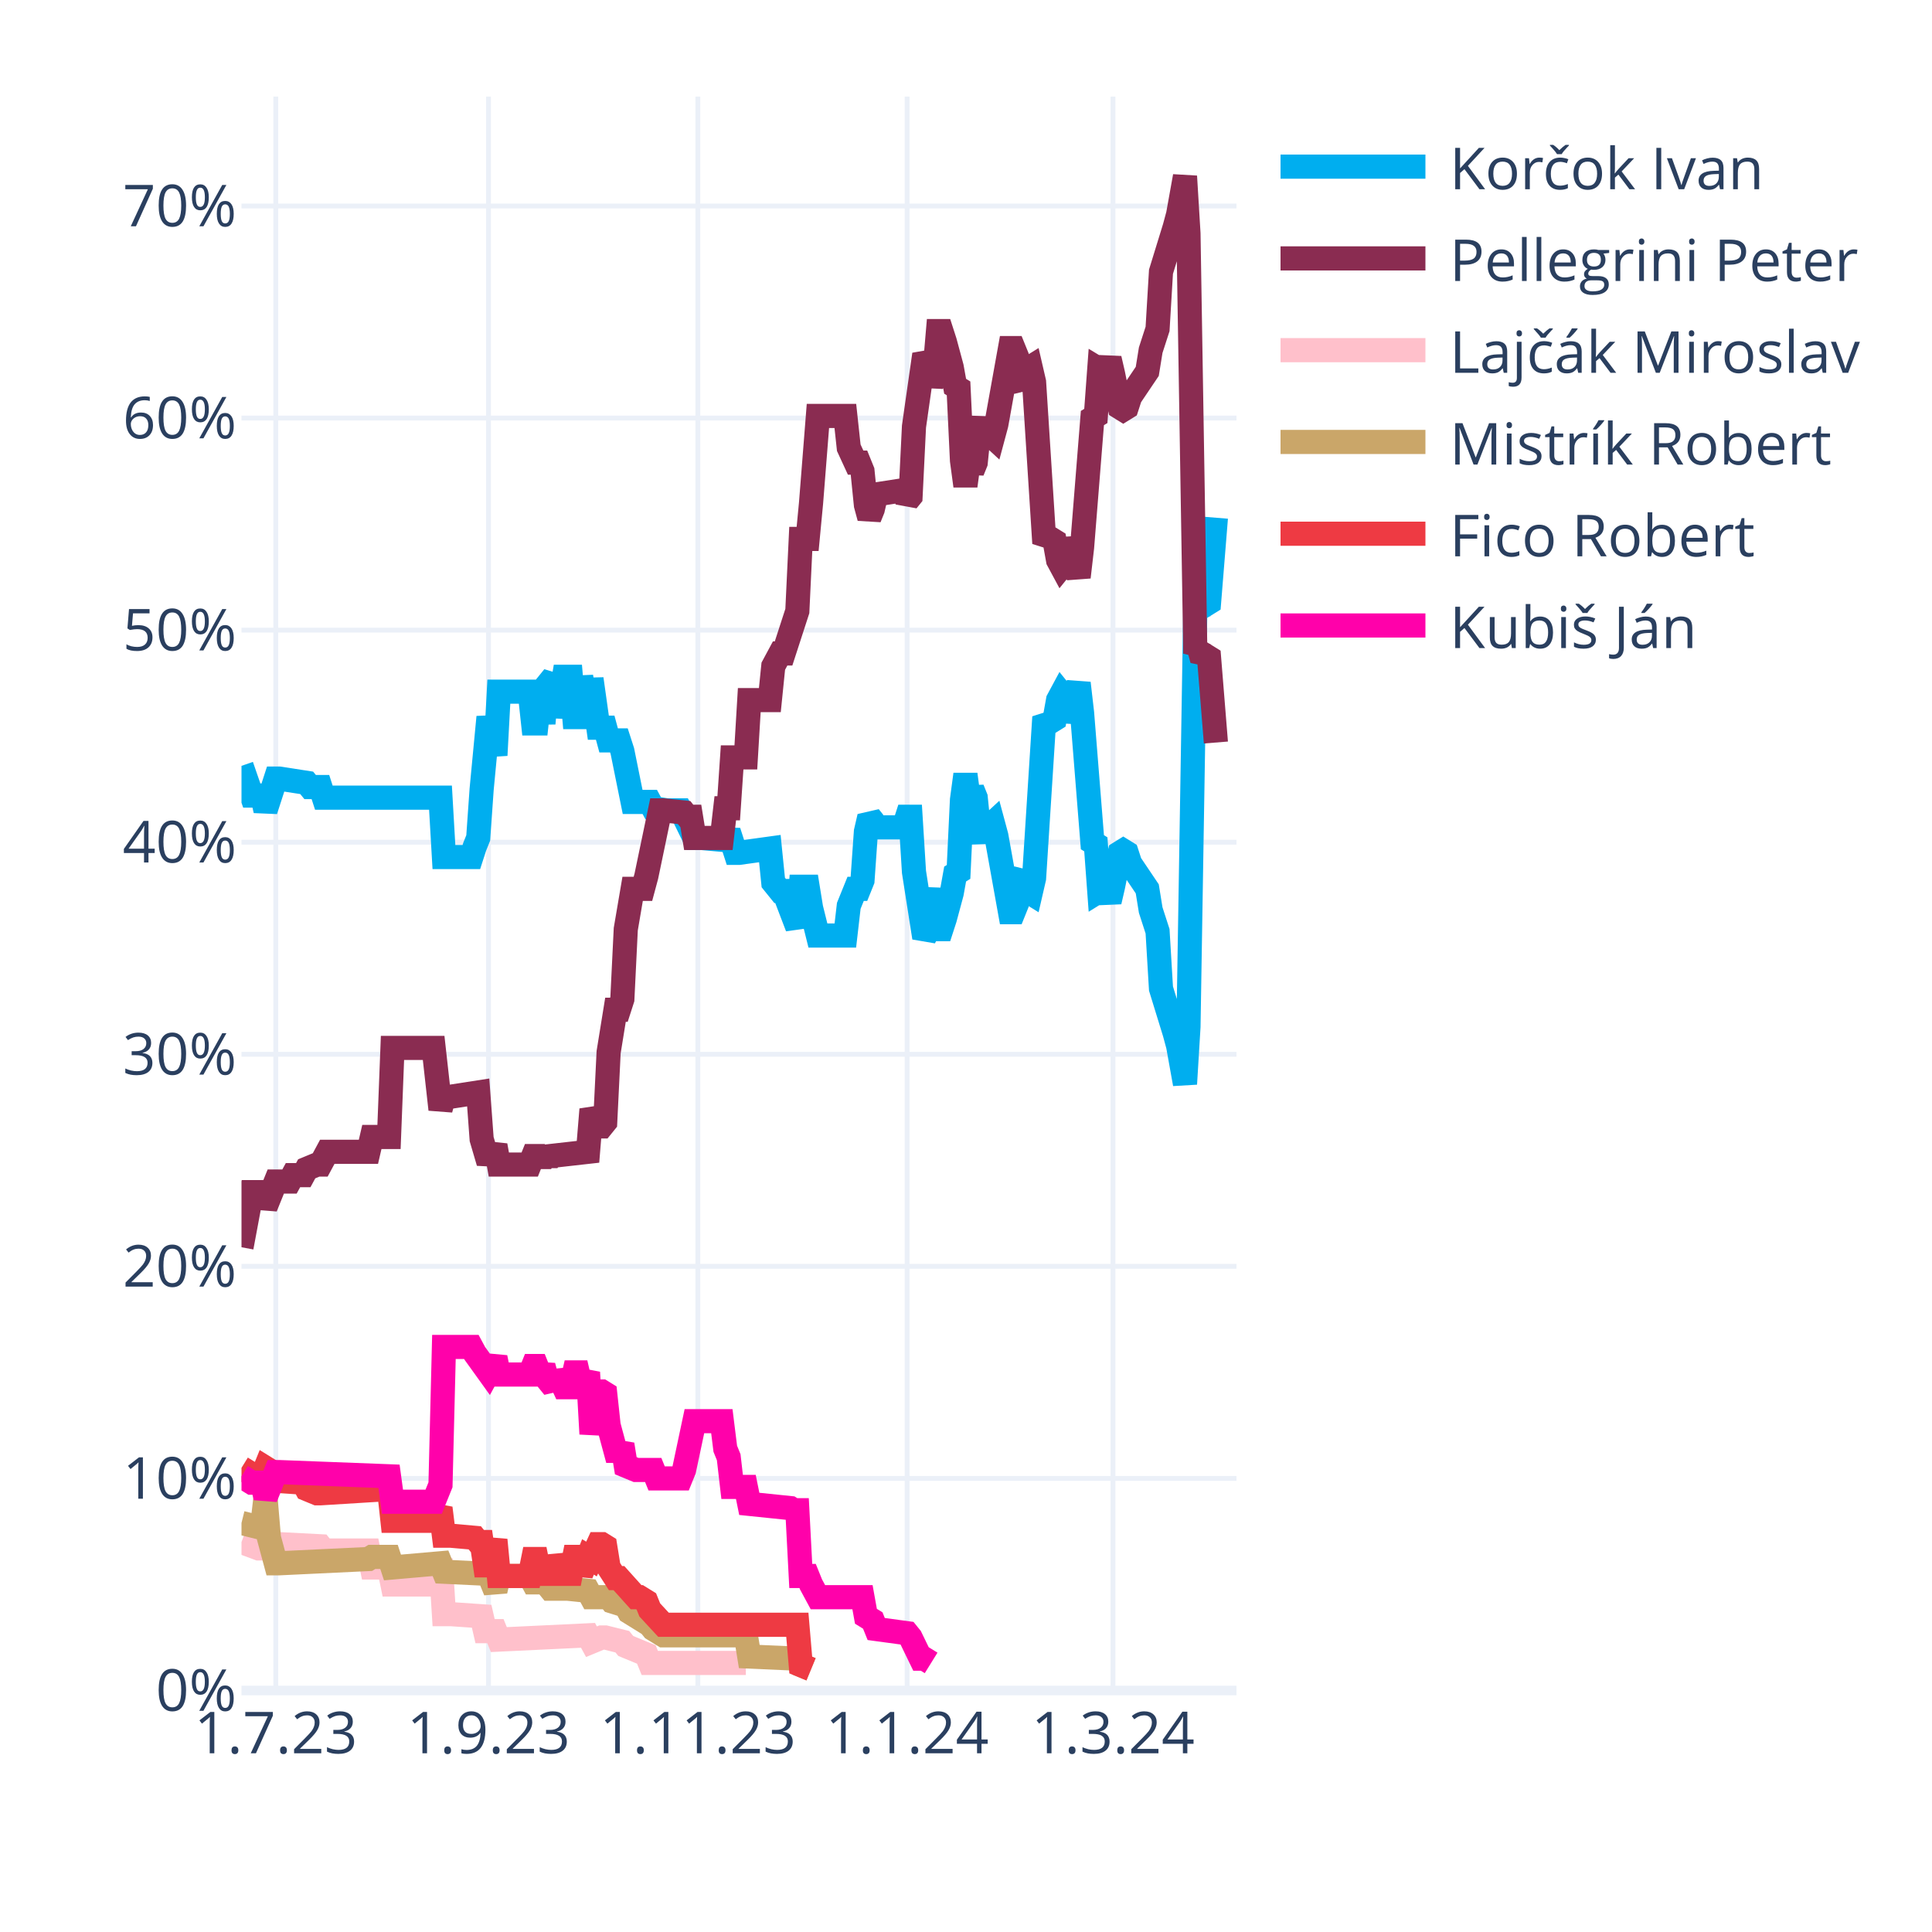
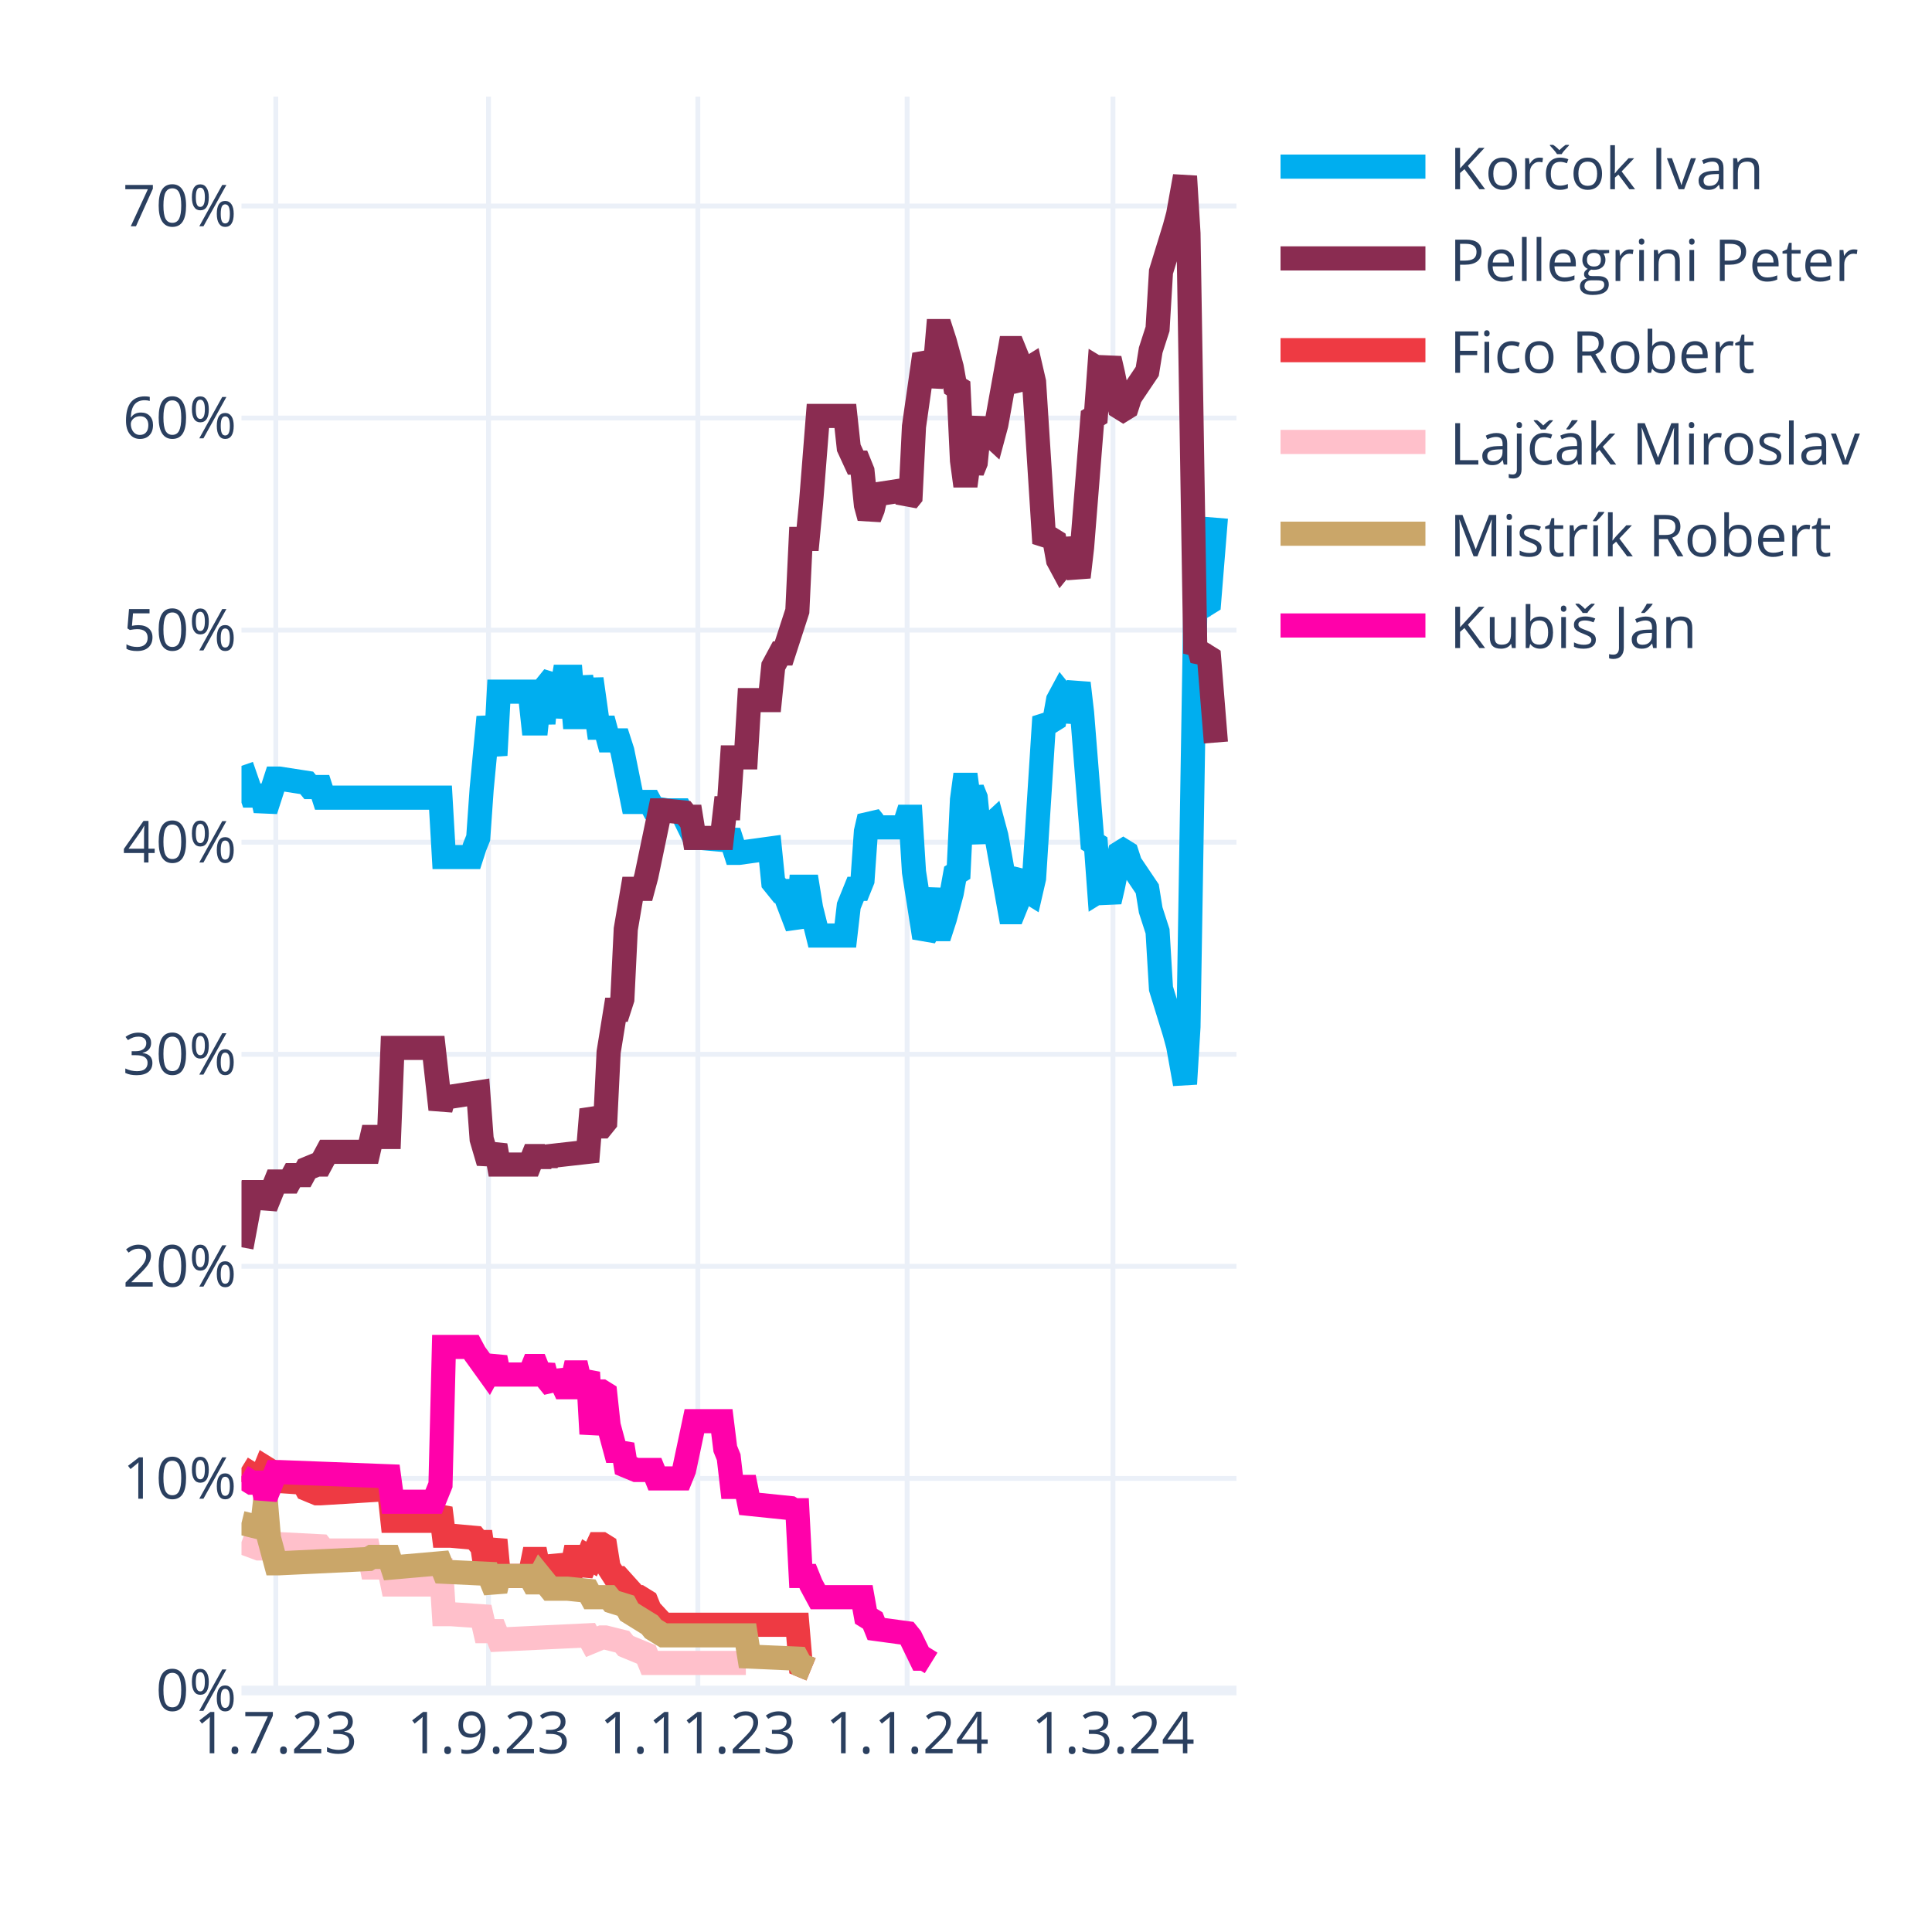
<svg xmlns="http://www.w3.org/2000/svg" class="main-svg" width="400" height="400" style="" viewBox="0 0 400 400">
  <rect x="0" y="0" width="400" height="400" style="fill: rgb(255, 255, 255); fill-opacity: 1;" />
-   <defs id="defs-017657">
+   <defs id="defs-9ebc09">
    <g class="clips">
-       <clipPath id="clip017657xyplot" class="plotclip">
+       <clipPath id="clip9ebc09xyplot" class="plotclip">
        <rect width="206" height="330" />
      </clipPath>
-       <clipPath class="axesclip" id="clip017657x">
+       <clipPath class="axesclip" id="clip9ebc09x">
        <rect x="50" y="0" width="206" height="400" />
      </clipPath>
-       <clipPath class="axesclip" id="clip017657y">
+       <clipPath class="axesclip" id="clip9ebc09y">
        <rect x="0" y="20" width="400" height="330" />
      </clipPath>
-       <clipPath class="axesclip" id="clip017657xy">
+       <clipPath class="axesclip" id="clip9ebc09xy">
        <rect x="50" y="20" width="206" height="330" />
      </clipPath>
    </g>
    <g class="gradients" />
    <g class="patterns" />
  </defs>
  <g class="bglayer" />
  <g class="layer-below">
    <g class="imagelayer" />
    <g class="shapelayer" />
  </g>
  <g class="cartesianlayer">
    <g class="subplot xy">
      <g class="layer-subplot">
        <g class="shapelayer" />
        <g class="imagelayer" />
      </g>
      <g class="minor-gridlayer">
        <g class="x" />
        <g class="y" />
      </g>
      <g class="gridlayer">
        <g class="x">
          <path class="xgrid crisp" transform="translate(57.1,0)" d="M0,20v330" style="stroke: rgb(235, 240, 248); stroke-opacity: 1; stroke-width: 1px;" />
          <path class="xgrid crisp" transform="translate(101.14,0)" d="M0,20v330" style="stroke: rgb(235, 240, 248); stroke-opacity: 1; stroke-width: 1px;" />
          <path class="xgrid crisp" transform="translate(144.48,0)" d="M0,20v330" style="stroke: rgb(235, 240, 248); stroke-opacity: 1; stroke-width: 1px;" />
          <path class="xgrid crisp" transform="translate(187.81,0)" d="M0,20v330" style="stroke: rgb(235, 240, 248); stroke-opacity: 1; stroke-width: 1px;" />
          <path class="xgrid crisp" transform="translate(230.43,0)" d="M0,20v330" style="stroke: rgb(235, 240, 248); stroke-opacity: 1; stroke-width: 1px;" />
        </g>
        <g class="y">
          <path class="ygrid crisp" transform="translate(0,306.09)" d="M50,0h206" style="stroke: rgb(235, 240, 248); stroke-opacity: 1; stroke-width: 1px;" />
          <path class="ygrid crisp" transform="translate(0,262.18)" d="M50,0h206" style="stroke: rgb(235, 240, 248); stroke-opacity: 1; stroke-width: 1px;" />
          <path class="ygrid crisp" transform="translate(0,218.28)" d="M50,0h206" style="stroke: rgb(235, 240, 248); stroke-opacity: 1; stroke-width: 1px;" />
          <path class="ygrid crisp" transform="translate(0,174.37)" d="M50,0h206" style="stroke: rgb(235, 240, 248); stroke-opacity: 1; stroke-width: 1px;" />
          <path class="ygrid crisp" transform="translate(0,130.46)" d="M50,0h206" style="stroke: rgb(235, 240, 248); stroke-opacity: 1; stroke-width: 1px;" />
          <path class="ygrid crisp" transform="translate(0,86.55)" d="M50,0h206" style="stroke: rgb(235, 240, 248); stroke-opacity: 1; stroke-width: 1px;" />
          <path class="ygrid crisp" transform="translate(0,42.65)" d="M50,0h206" style="stroke: rgb(235, 240, 248); stroke-opacity: 1; stroke-width: 1px;" />
        </g>
      </g>
      <g class="zerolinelayer">
        <path class="yzl zl crisp" transform="translate(0,350)" d="M50,0h206" style="stroke: rgb(235, 240, 248); stroke-opacity: 1; stroke-width: 2px;" />
      </g>
      <g class="layer-between">
        <g class="shapelayer" />
        <g class="imagelayer" />
      </g>
      <path class="xlines-below" />
      <path class="ylines-below" />
      <g class="overlines-below" />
      <g class="xaxislayer-below" />
      <g class="yaxislayer-below" />
      <g class="overaxes-below" />
      <g class="overplot">
-         <g class="xy" transform="translate(50,20)" clip-path="url(#clip017657xyplot)">
+         <g class="xy" transform="translate(50,20)" clip-path="url(#clip9ebc09xyplot)">
          <g class="scatterlayer mlayer">
-             <g class="trace scatter trace138860" style="stroke-miterlimit: 2; opacity: 1;">
+             <g class="trace scatter tracefb1861" style="stroke-miterlimit: 2; opacity: 1;">
              <g class="fills" />
              <g class="errorbars" />
              <g class="lines">
                <path class="js-line" d="M0,138.56L2.13,144.71L2.84,144.71L4.26,144.71L4.97,147.78L7.1,141.2L7.81,141.2L13.5,142.08L14.21,142.95L16.34,142.95L17.05,145.15L41.2,145.15L41.91,157.44L47.59,157.44L48.3,155.25L49.01,153.49L49.72,143.39L51.14,128.46L51.86,132.42L52.57,136.37L53.28,123.2L59.67,123.2L60.38,129.78L61.09,129.78L61.8,123.2L62.51,129.78L63.22,121.88L64.64,120.12L65.35,128.46L66.77,120.12L67.48,120.12L68.19,120.12L68.9,128.46L69.61,128.46L70.32,120.12L71.74,128.46L72.46,120.56L73.88,130.66L74.59,130.66L75.3,130.66L76.01,133.29L78.14,133.29L78.85,135.49L80.98,146.03L81.69,146.03L84.53,146.03L85.24,147.34L88.08,147.78L88.79,147.78L90.92,147.78L91.63,149.1L93.77,153.49L95.19,153.49L100.16,153.93L100.87,152.17L102.29,156.57L103,156.57L109.39,155.69L110.1,162.71L111.52,164.47L112.23,164.47L115.08,171.93L115.79,163.59L117.21,163.59L117.92,167.98L119.34,173.69L120.05,173.69L125.02,173.69L125.73,167.54L127.15,164.03L127.86,164.03L128.57,162.27L129.28,152.17L129.99,149.1L130.7,149.98L131.41,151.3L137.1,151.3L137.81,149.1L138.52,149.1L139.23,160.52L141.36,174.13L142.07,172.81L143.49,164.03L144.2,172.37L144.91,172.37L145.62,170.18L147.04,164.91L147.75,160.96L148.46,160.52L149.17,145.59L149.88,140.32L150.59,145.59L151.3,143.39L152.01,145.15L152.72,152.17L153.43,153.93L154.14,151.74L155.57,150.42L156.28,153.05L159.12,168.86L159.83,168.86L160.54,167.1L161.25,161.83L161.96,160.96L162.67,164.47L163.38,164.91L164.09,161.83L166.22,128.46L166.93,129.34L167.64,129.34L168.35,128.9L169.06,124.95L169.77,123.63L170.48,124.51L171.19,129.34L173.32,121.44L174.03,127.59L176.17,154.37L176.88,154.81L177.59,164.47L178.3,164.03L179.01,164.47L179.72,166.66L180.43,163.59L181.85,156.57L182.56,156.13L183.27,156.57L183.98,158.76L187.53,164.03L188.24,168.42L189.66,172.81L190.37,184.67L193.21,193.89L193.92,196.52L195.34,204.42L196.06,192.57L197.48,105.63L198.19,106.95L198.9,104.32L199.61,105.19L200.32,104.75L201.74,87.19" style="vector-effect: none; fill: none; stroke: rgb(0, 174, 239); stroke-opacity: 1; stroke-width: 5px; opacity: 1;" />
              </g>
              <g class="points" />
              <g class="text" />
            </g>
-             <g class="trace scatter tracea50dbd" style="stroke-miterlimit: 2; opacity: 1;">
+             <g class="trace scatter trace4f596d" style="stroke-miterlimit: 2; opacity: 1;">
              <g class="fills" />
              <g class="errorbars" />
              <g class="lines">
                <path class="js-line" d="M0,238.23L2.13,226.82L2.84,226.82L4.26,226.82L4.97,229.89L7.1,224.62L7.81,224.62L9.94,224.62L10.66,223.3L12.79,223.3L13.5,221.99L15.63,221.11L16.34,221.11L17.76,218.47L18.47,218.47L26.28,218.47L26.99,215.4L30.54,215.4L31.26,196.96L39.78,196.96L41.2,209.69L41.91,207.06L43.33,207.06L49.01,206.18L49.72,215.84L51.14,220.67L51.86,218.91L52.57,217.16L53.28,221.11L59.67,221.11L60.38,219.35L61.09,219.35L61.8,221.11L62.51,219.35L63.22,220.67L63.93,219.35L71.74,218.47L72.46,209.69L73.88,213.21L74.59,213.21L75.3,212.33L76.01,197.84L77.43,189.06L78.14,189.06L78.85,186.86L79.56,172.37L80.98,164.03L81.69,164.03L83.11,164.03L83.82,161.39L86.66,147.78L87.37,147.78L91.63,148.22L92.34,149.1L93.06,149.1L93.77,153.49L99.45,153.49L100.16,147.34L100.87,147.34L101.58,136.81L104.42,136.81L105.13,124.95L109.39,124.95L110.1,117.93L111.52,115.29L112.23,115.29L115.08,106.51L115.79,91.58L117.21,91.58L117.92,84.12L119.34,66.12L120.05,66.12L125.02,66.12L125.73,72.7L127.15,75.78L127.86,75.78L128.57,77.53L129.28,84.56L129.99,87.19L130.7,85.43L131.41,82.36L137.1,81.48L137.81,83.68L138.52,82.8L139.23,68.31L141.36,53.38L142.07,54.7L142.78,59.97L143.49,56.89L144.2,48.55L144.91,48.55L145.62,50.75L147.04,56.02L147.75,59.97L148.46,60.41L149.17,75.34L149.88,80.61L150.59,75.34L151.3,77.53L152.01,75.78L152.72,68.75L153.43,66.99L154.14,69.19L155.57,70.51L156.28,67.87L159.12,52.07L159.83,52.07L160.54,53.82L161.25,59.09L161.96,59.97L162.67,56.46L163.38,56.02L164.09,59.09L166.22,92.46L166.93,91.58L167.64,91.58L168.35,92.02L169.06,95.97L169.77,97.29L170.48,96.41L171.19,91.58L173.32,99.49L174.03,93.34L176.17,66.55L176.88,66.12L177.59,56.46L178.3,56.89L179.01,56.46L179.72,54.26L180.43,57.33L181.85,64.36L182.56,64.8L183.27,64.36L183.98,62.16L187.53,56.89L188.24,52.5L189.66,48.11L190.37,36.26L193.21,27.04L193.92,24.4L195.34,16.5L196.06,28.36L197.48,115.29L198.19,113.97L198.9,116.61L199.61,115.73L200.32,116.17L201.74,133.73" style="vector-effect: none; fill: none; stroke: rgb(138, 44, 81); stroke-opacity: 1; stroke-width: 5px; opacity: 1;" />
              </g>
              <g class="points" />
              <g class="text" />
            </g>
-             <g class="trace scatter trace558779" style="stroke-miterlimit: 2; opacity: 1;">
+             <g class="trace scatter traceae7d7d" style="stroke-miterlimit: 2; opacity: 1;">
+               <g class="fills" />
+               <g class="errorbars" />
+               <g class="lines">
+                 <path class="js-line" d="M0,283.9L2.84,285.65L3.55,285.65L4.26,285.65L4.97,283.9L5.68,284.34L6.39,286.53L12.79,286.97L13.5,288.29L15.63,289.17L16.34,289.17L30.54,288.29L31.26,294.87L39.78,294.87L41.2,292.24L41.91,297.95L43.33,297.95L48.3,298.39L49.01,299.26L49.72,299.26L50.43,304.09L51.14,304.09L51.86,301.46L52.57,298.83L53.28,306.29L59.67,306.29L60.38,302.78L61.09,302.78L61.8,306.29L62.51,302.78L63.22,305.85L64.64,305.85L65.35,302.34L66.77,305.85L67.48,305.85L68.19,305.85L68.9,302.34L69.61,302.34L70.32,305.85L71.74,302.34L72.46,302.78L73.88,299.7L74.59,299.7L75.3,300.14L76.01,304.53L77.43,306.73L78.14,306.73L81.69,310.68L82.4,310.68L83.82,311.56L84.53,313.32L87.37,316.39L88.08,316.39L115.08,316.39L115.79,324.73L117.92,325.61" style="vector-effect: none; fill: none; stroke: rgb(238, 58, 67); stroke-opacity: 1; stroke-width: 5px; opacity: 1;" />
+               </g>
+               <g class="points" />
+               <g class="text" />
+             </g>
+             <g class="trace scatter traceeac522" style="stroke-miterlimit: 2; opacity: 1;">
              <g class="fills" />
              <g class="errorbars" />
              <g class="lines">
                <path class="js-line" d="M0,299.26L3.55,300.58L4.26,300.58L7.1,299.7L7.81,299.7L16.34,300.14L17.05,301.02L26.28,301.02L26.99,304.53L30.54,304.53L31.26,308.05L39.78,308.05L41.2,302.78L41.91,314.19L43.33,314.19L49.72,314.63L50.43,317.71L52.57,317.71L53.28,319.46L71.74,318.58L72.46,319.9L74.59,319.02L75.3,319.02L78.85,319.9L79.56,320.78L83.82,322.54L84.53,324.29L104.42,324.29" style="vector-effect: none; fill: none; stroke: rgb(255, 192, 203); stroke-opacity: 1; stroke-width: 5px; opacity: 1;" />
              </g>
              <g class="points" />
              <g class="text" />
            </g>
-             <g class="trace scatter trace3421a9" style="stroke-miterlimit: 2; opacity: 1;">
+             <g class="trace scatter tracee8ee1e" style="stroke-miterlimit: 2; opacity: 1;">
              <g class="fills" />
              <g class="errorbars" />
              <g class="lines">
                <path class="js-line" d="M0,295.31L3.55,296.19L4.26,296.19L4.97,290.04L5.68,298.39L7.1,303.66L7.81,303.66L26.28,302.78L26.99,302.34L30.54,302.34L31.26,304.53L41.2,303.66L41.91,305.41L51.14,305.85L51.86,307.61L52.57,309.36L53.28,306.29L59.67,306.29L60.38,307.61L61.09,307.61L61.8,306.29L63.93,308.92L64.64,308.92L66.77,308.92L67.48,308.92L71.74,309.36L72.46,310.68L76.01,310.68L76.72,311.56L79.56,312.44L80.27,313.75L84.53,316.39L85.24,317.27L87.37,318.58L88.08,318.58L104.42,318.58L105.13,322.97L115.08,323.41L115.79,324.73L117.92,325.61" style="vector-effect: none; fill: none; stroke: rgb(202, 166, 105); stroke-opacity: 1; stroke-width: 5px; opacity: 1;" />
              </g>
              <g class="points" />
              <g class="text" />
            </g>
-             <g class="trace scatter tracedae38f" style="stroke-miterlimit: 2; opacity: 1;">
-               <g class="fills" />
-               <g class="errorbars" />
-               <g class="lines">
-                 <path class="js-line" d="M0,283.9L2.84,285.65L3.55,285.65L4.26,285.65L4.97,283.9L5.68,284.34L6.39,286.53L12.79,286.97L13.5,288.29L15.63,289.17L16.34,289.17L30.54,288.29L31.26,294.87L39.78,294.87L41.2,292.24L41.91,297.95L43.33,297.95L48.3,298.39L49.01,299.26L49.72,299.26L50.43,304.09L51.14,304.09L51.86,301.46L52.57,298.83L53.28,306.29L59.67,306.29L60.38,302.78L61.09,302.78L61.8,306.29L62.51,302.78L63.22,305.85L64.64,305.85L65.35,302.34L66.77,305.85L67.48,305.85L68.19,305.85L68.9,302.34L69.61,302.34L70.32,305.85L71.74,302.34L72.46,302.78L73.88,299.7L74.59,299.7L75.3,300.14L76.01,304.53L77.43,306.73L78.14,306.73L81.69,310.68L82.4,310.68L83.82,311.56L84.53,313.32L87.37,316.39L88.08,316.39L115.08,316.39L115.79,324.73L117.92,325.61" style="vector-effect: none; fill: none; stroke: rgb(238, 58, 67); stroke-opacity: 1; stroke-width: 5px; opacity: 1;" />
-               </g>
-               <g class="points" />
-               <g class="text" />
-             </g>
-             <g class="trace scatter trace593b14" style="stroke-miterlimit: 2; opacity: 1;">
+             <g class="trace scatter tracec8b515" style="stroke-miterlimit: 2; opacity: 1;">
              <g class="fills" />
              <g class="errorbars" />
              <g class="lines">
                <path class="js-line" d="M0,285.65L2.13,286.97L2.84,286.97L4.26,286.97L4.97,290.04L7.1,284.78L7.81,284.78L30.54,285.65L31.26,290.92L39.78,290.92L41.2,287.41L41.91,258.87L43.33,258.87L47.59,258.87L48.3,260.19L51.14,264.14L51.86,262.82L52.57,261.07L53.28,264.58L59.67,264.58L60.38,262.82L61.09,262.82L61.8,264.58L62.51,262.82L63.22,265.46L64.64,267.21L65.35,264.14L66.77,267.21L67.48,267.21L68.19,267.21L68.9,264.14L69.61,264.14L70.32,267.21L71.74,264.14L72.46,276.87L73.88,268.09L74.59,268.09L75.3,268.53L76.01,275.12L77.43,280.38L78.14,280.38L78.85,279.07L79.56,283.46L81.69,284.34L82.4,284.34L85.24,284.34L85.95,286.09L90.92,286.09L91.63,284.34L93.77,274.24L95.19,274.24L99.45,274.24L100.16,279.95L100.87,281.7L101.58,287.85L104.42,287.85L105.13,291.36L113.66,292.24L114.37,292.68L115.08,292.68L115.79,306.29L117.21,306.29L117.92,308.05L119.34,310.68L120.05,310.68L128.57,310.68L129.28,314.63L130.7,315.51L131.41,317.27L137.81,318.14L138.52,319.02L140.65,323.41L141.36,323.41L142.78,324.29" style="vector-effect: none; fill: none; stroke: rgb(255, 1, 170); stroke-opacity: 1; stroke-width: 5px; opacity: 1;" />
              </g>
              <g class="points" />
              <g class="text" />
            </g>
          </g>
        </g>
      </g>
      <path class="xlines-above crisp" d="M0,0" style="fill: none;" />
      <path class="ylines-above crisp" d="M0,0" style="fill: none;" />
      <g class="overlines-above" />
      <g class="xaxislayer-above">
        <g class="xtick">
          <text text-anchor="middle" x="0" y="363" transform="translate(57.1,0)" style="font-family: 'Open Sans', verdana, arial, sans-serif; font-size: 12px; fill: rgb(42, 63, 95); fill-opacity: 1; white-space: pre; opacity: 1;">1.7.23</text>
        </g>
        <g class="xtick">
          <text text-anchor="middle" x="0" y="363" style="font-family: 'Open Sans', verdana, arial, sans-serif; font-size: 12px; fill: rgb(42, 63, 95); fill-opacity: 1; white-space: pre; opacity: 1;" transform="translate(101.14,0)">1.9.23</text>
        </g>
        <g class="xtick">
          <text text-anchor="middle" x="0" y="363" style="font-family: 'Open Sans', verdana, arial, sans-serif; font-size: 12px; fill: rgb(42, 63, 95); fill-opacity: 1; white-space: pre; opacity: 1;" transform="translate(144.48,0)">1.11.23</text>
        </g>
        <g class="xtick">
          <text text-anchor="middle" x="0" y="363" style="font-family: 'Open Sans', verdana, arial, sans-serif; font-size: 12px; fill: rgb(42, 63, 95); fill-opacity: 1; white-space: pre; opacity: 1;" transform="translate(187.81,0)">1.1.24</text>
        </g>
        <g class="xtick">
          <text text-anchor="middle" x="0" y="363" style="font-family: 'Open Sans', verdana, arial, sans-serif; font-size: 12px; fill: rgb(42, 63, 95); fill-opacity: 1; white-space: pre; opacity: 1;" transform="translate(230.43,0)">1.3.24</text>
        </g>
      </g>
      <g class="yaxislayer-above">
        <g class="ytick">
          <text text-anchor="end" x="49" y="4.2" transform="translate(0,350)" style="font-family: 'Open Sans', verdana, arial, sans-serif; font-size: 12px; fill: rgb(42, 63, 95); fill-opacity: 1; white-space: pre; opacity: 1;">0%</text>
        </g>
        <g class="ytick">
          <text text-anchor="end" x="49" y="4.2" style="font-family: 'Open Sans', verdana, arial, sans-serif; font-size: 12px; fill: rgb(42, 63, 95); fill-opacity: 1; white-space: pre; opacity: 1;" transform="translate(0,306.09)">10%</text>
        </g>
        <g class="ytick">
          <text text-anchor="end" x="49" y="4.2" style="font-family: 'Open Sans', verdana, arial, sans-serif; font-size: 12px; fill: rgb(42, 63, 95); fill-opacity: 1; white-space: pre; opacity: 1;" transform="translate(0,262.18)">20%</text>
        </g>
        <g class="ytick">
          <text text-anchor="end" x="49" y="4.2" style="font-family: 'Open Sans', verdana, arial, sans-serif; font-size: 12px; fill: rgb(42, 63, 95); fill-opacity: 1; white-space: pre; opacity: 1;" transform="translate(0,218.28)">30%</text>
        </g>
        <g class="ytick">
          <text text-anchor="end" x="49" y="4.2" style="font-family: 'Open Sans', verdana, arial, sans-serif; font-size: 12px; fill: rgb(42, 63, 95); fill-opacity: 1; white-space: pre; opacity: 1;" transform="translate(0,174.37)">40%</text>
        </g>
        <g class="ytick">
          <text text-anchor="end" x="49" y="4.2" style="font-family: 'Open Sans', verdana, arial, sans-serif; font-size: 12px; fill: rgb(42, 63, 95); fill-opacity: 1; white-space: pre; opacity: 1;" transform="translate(0,130.46)">50%</text>
        </g>
        <g class="ytick">
          <text text-anchor="end" x="49" y="4.2" style="font-family: 'Open Sans', verdana, arial, sans-serif; font-size: 12px; fill: rgb(42, 63, 95); fill-opacity: 1; white-space: pre; opacity: 1;" transform="translate(0,86.55)">60%</text>
        </g>
        <g class="ytick">
          <text text-anchor="end" x="49" y="4.2" style="font-family: 'Open Sans', verdana, arial, sans-serif; font-size: 12px; fill: rgb(42, 63, 95); fill-opacity: 1; white-space: pre; opacity: 1;" transform="translate(0,42.65)">70%</text>
        </g>
      </g>
      <g class="overaxes-above" />
    </g>
  </g>
  <g class="polarlayer" />
  <g class="smithlayer" />
  <g class="ternarylayer" />
  <g class="geolayer" />
  <g class="funnelarealayer" />
  <g class="pielayer" />
  <g class="iciclelayer" />
  <g class="treemaplayer" />
  <g class="sunburstlayer" />
  <g class="glimages" />
-   <defs id="topdefs-017657">
+   <defs id="topdefs-9ebc09">
    <g class="clips" />
-     <clipPath id="legend017657">
+     <clipPath id="legend9ebc09">
      <rect width="128" height="124" x="0" y="0" />
    </clipPath>
  </defs>
  <g class="layer-above">
    <g class="imagelayer" />
    <g class="shapelayer" />
  </g>
  <g class="infolayer">
    <g class="legend" pointer-events="all" transform="translate(260.12,20)">
      <rect class="bg" shape-rendering="crispEdges" width="128" height="124" x="0" y="0" style="stroke: rgb(68, 68, 68); stroke-opacity: 1; fill: rgb(255, 255, 255); fill-opacity: 1; stroke-width: 0px;" />
-       <g class="scrollbox" transform="" clip-path="url(#legend017657)">
+       <g class="scrollbox" transform="" clip-path="url(#legend9ebc09)">
        <g class="groups">
          <g class="traces" transform="translate(0,14.5)" style="opacity: 1;">
            <text class="legendtext" text-anchor="start" x="40" y="4.68" style="font-family: 'Open Sans', verdana, arial, sans-serif; font-size: 12px; fill: rgb(42, 63, 95); fill-opacity: 1; white-space: pre;">Korčok Ivan</text>
            <g class="layers" style="opacity: 1;">
              <g class="legendfill" />
              <g class="legendlines">
                <path class="js-line" d="M5,0h30" style="fill: none; stroke: rgb(0, 174, 239); stroke-opacity: 1; stroke-width: 5px;" />
              </g>
              <g class="legendsymbols">
                <g class="legendpoints" />
              </g>
            </g>
            <rect class="legendtoggle" x="0" y="-9.5" width="122.703" height="19" style="fill: rgb(0, 0, 0); fill-opacity: 0;" />
          </g>
          <g class="traces" transform="translate(0,33.5)" style="opacity: 1;">
            <text class="legendtext" text-anchor="start" x="40" y="4.68" style="font-family: 'Open Sans', verdana, arial, sans-serif; font-size: 12px; fill: rgb(42, 63, 95); fill-opacity: 1; white-space: pre;">Pellegrini Peter</text>
            <g class="layers" style="opacity: 1;">
              <g class="legendfill" />
              <g class="legendlines">
                <path class="js-line" d="M5,0h30" style="fill: none; stroke: rgb(138, 44, 81); stroke-opacity: 1; stroke-width: 5px;" />
              </g>
              <g class="legendsymbols">
                <g class="legendpoints" />
              </g>
            </g>
            <rect class="legendtoggle" x="0" y="-9.5" width="122.703" height="19" style="fill: rgb(0, 0, 0); fill-opacity: 0;" />
          </g>
          <g class="traces" transform="translate(0,52.5)" style="opacity: 1;">
+             <text class="legendtext" text-anchor="start" x="40" y="4.68" style="font-family: 'Open Sans', verdana, arial, sans-serif; font-size: 12px; fill: rgb(42, 63, 95); fill-opacity: 1; white-space: pre;">Fico Robert</text>
+             <g class="layers" style="opacity: 1;">
+               <g class="legendfill" />
+               <g class="legendlines">
+                 <path class="js-line" d="M5,0h30" style="fill: none; stroke: rgb(238, 58, 67); stroke-opacity: 1; stroke-width: 5px;" />
+               </g>
+               <g class="legendsymbols">
+                 <g class="legendpoints" />
+               </g>
+             </g>
+             <rect class="legendtoggle" x="0" y="-9.5" width="122.703" height="19" style="fill: rgb(0, 0, 0); fill-opacity: 0;" />
+           </g>
+           <g class="traces" transform="translate(0,71.5)" style="opacity: 1;">
            <text class="legendtext" text-anchor="start" x="40" y="4.68" style="font-family: 'Open Sans', verdana, arial, sans-serif; font-size: 12px; fill: rgb(42, 63, 95); fill-opacity: 1; white-space: pre;">Lajčák Miroslav</text>
            <g class="layers" style="opacity: 1;">
              <g class="legendfill" />
              <g class="legendlines">
                <path class="js-line" d="M5,0h30" style="fill: none; stroke: rgb(255, 192, 203); stroke-opacity: 1; stroke-width: 5px;" />
              </g>
              <g class="legendsymbols">
                <g class="legendpoints" />
              </g>
            </g>
            <rect class="legendtoggle" x="0" y="-9.5" width="122.703" height="19" style="fill: rgb(0, 0, 0); fill-opacity: 0;" />
          </g>
-           <g class="traces" transform="translate(0,71.5)" style="opacity: 1;">
+           <g class="traces" transform="translate(0,90.5)" style="opacity: 1;">
            <text class="legendtext" text-anchor="start" x="40" y="4.68" style="font-family: 'Open Sans', verdana, arial, sans-serif; font-size: 12px; fill: rgb(42, 63, 95); fill-opacity: 1; white-space: pre;">Mistrík Robert</text>
            <g class="layers" style="opacity: 1;">
              <g class="legendfill" />
              <g class="legendlines">
                <path class="js-line" d="M5,0h30" style="fill: none; stroke: rgb(202, 166, 105); stroke-opacity: 1; stroke-width: 5px;" />
-               </g>
-               <g class="legendsymbols">
-                 <g class="legendpoints" />
-               </g>
-             </g>
-             <rect class="legendtoggle" x="0" y="-9.5" width="122.703" height="19" style="fill: rgb(0, 0, 0); fill-opacity: 0;" />
-           </g>
-           <g class="traces" transform="translate(0,90.5)" style="opacity: 1;">
-             <text class="legendtext" text-anchor="start" x="40" y="4.68" style="font-family: 'Open Sans', verdana, arial, sans-serif; font-size: 12px; fill: rgb(42, 63, 95); fill-opacity: 1; white-space: pre;">Fico Robert</text>
-             <g class="layers" style="opacity: 1;">
-               <g class="legendfill" />
-               <g class="legendlines">
-                 <path class="js-line" d="M5,0h30" style="fill: none; stroke: rgb(238, 58, 67); stroke-opacity: 1; stroke-width: 5px;" />
              </g>
              <g class="legendsymbols">
                <g class="legendpoints" />
              </g>
            </g>
            <rect class="legendtoggle" x="0" y="-9.5" width="122.703" height="19" style="fill: rgb(0, 0, 0); fill-opacity: 0;" />
          </g>
          <g class="traces" transform="translate(0,109.5)" style="opacity: 1;">
            <text class="legendtext" text-anchor="start" x="40" y="4.68" style="font-family: 'Open Sans', verdana, arial, sans-serif; font-size: 12px; fill: rgb(42, 63, 95); fill-opacity: 1; white-space: pre;">Kubiš Ján</text>
            <g class="layers" style="opacity: 1;">
              <g class="legendfill" />
              <g class="legendlines">
                <path class="js-line" d="M5,0h30" style="fill: none; stroke: rgb(255, 1, 170); stroke-opacity: 1; stroke-width: 5px;" />
              </g>
              <g class="legendsymbols">
                <g class="legendpoints" />
              </g>
            </g>
            <rect class="legendtoggle" x="0" y="-9.5" width="122.703" height="19" style="fill: rgb(0, 0, 0); fill-opacity: 0;" />
          </g>
        </g>
      </g>
      <rect class="scrollbar" rx="20" ry="3" width="0" height="0" x="0" y="0" style="fill: rgb(128, 139, 164); fill-opacity: 1;" />
    </g>
    <g class="g-gtitle" />
    <g class="g-xtitle" />
    <g class="g-ytitle" />
  </g>
</svg>
